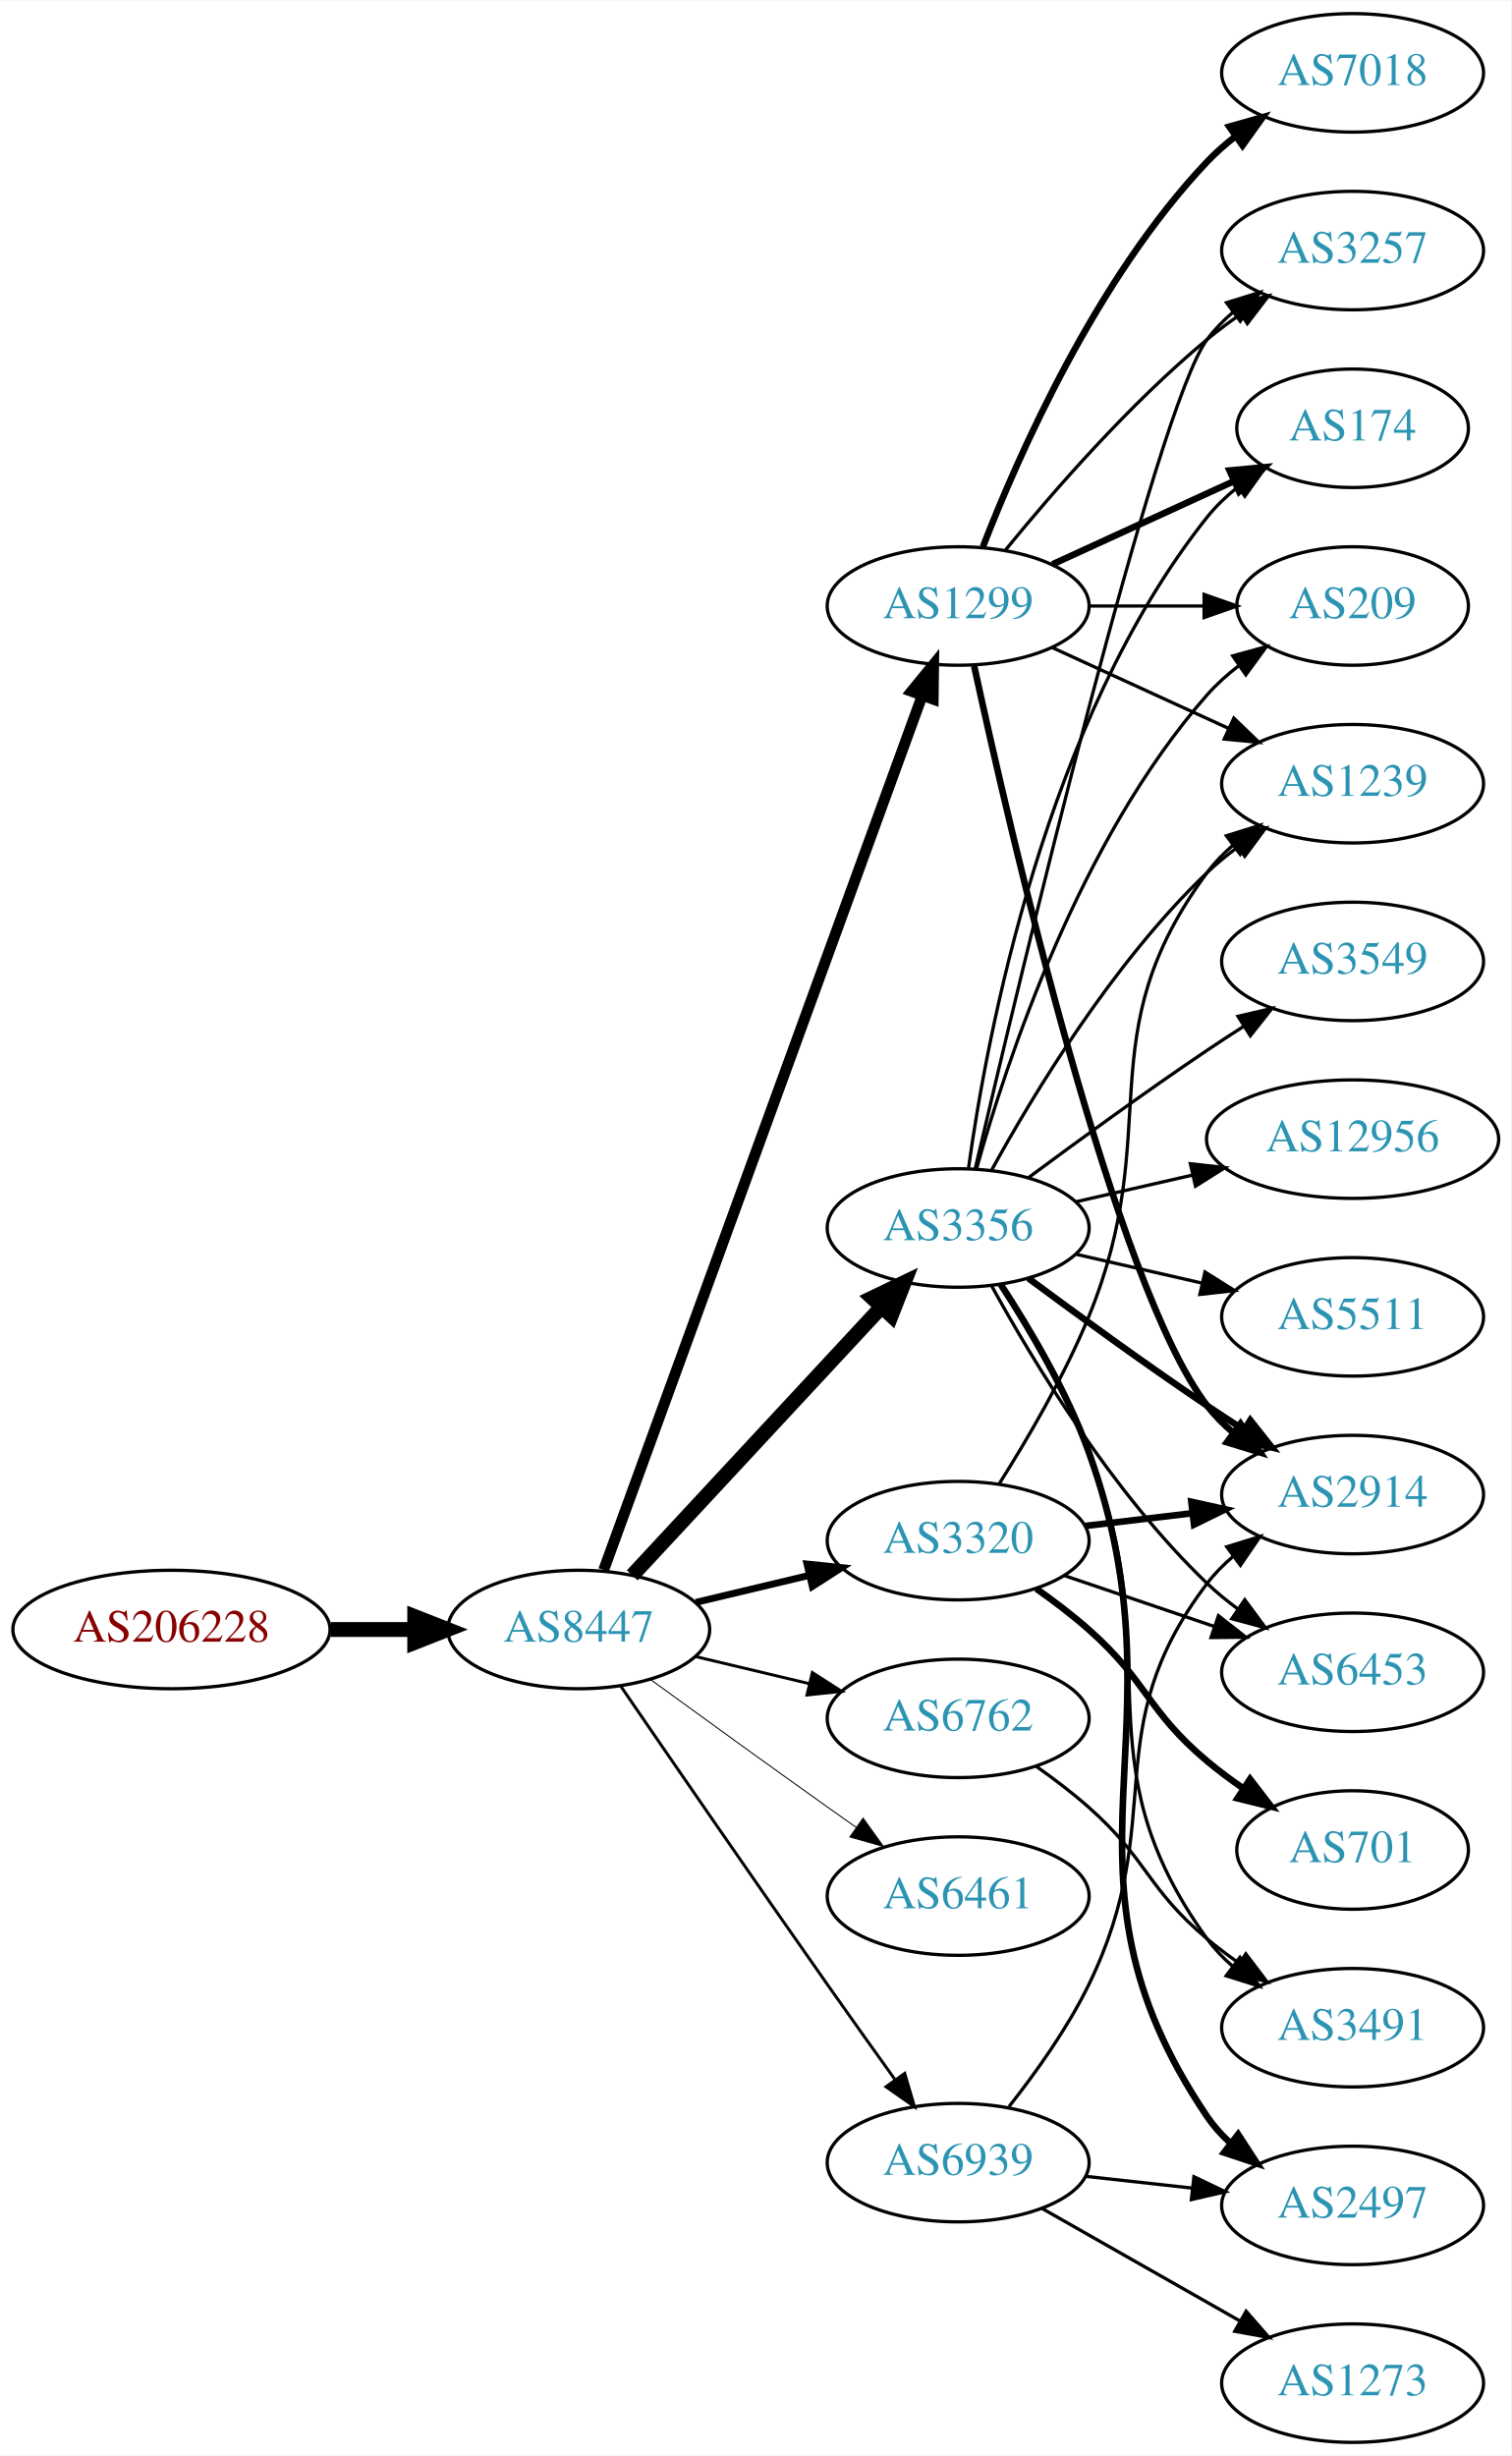
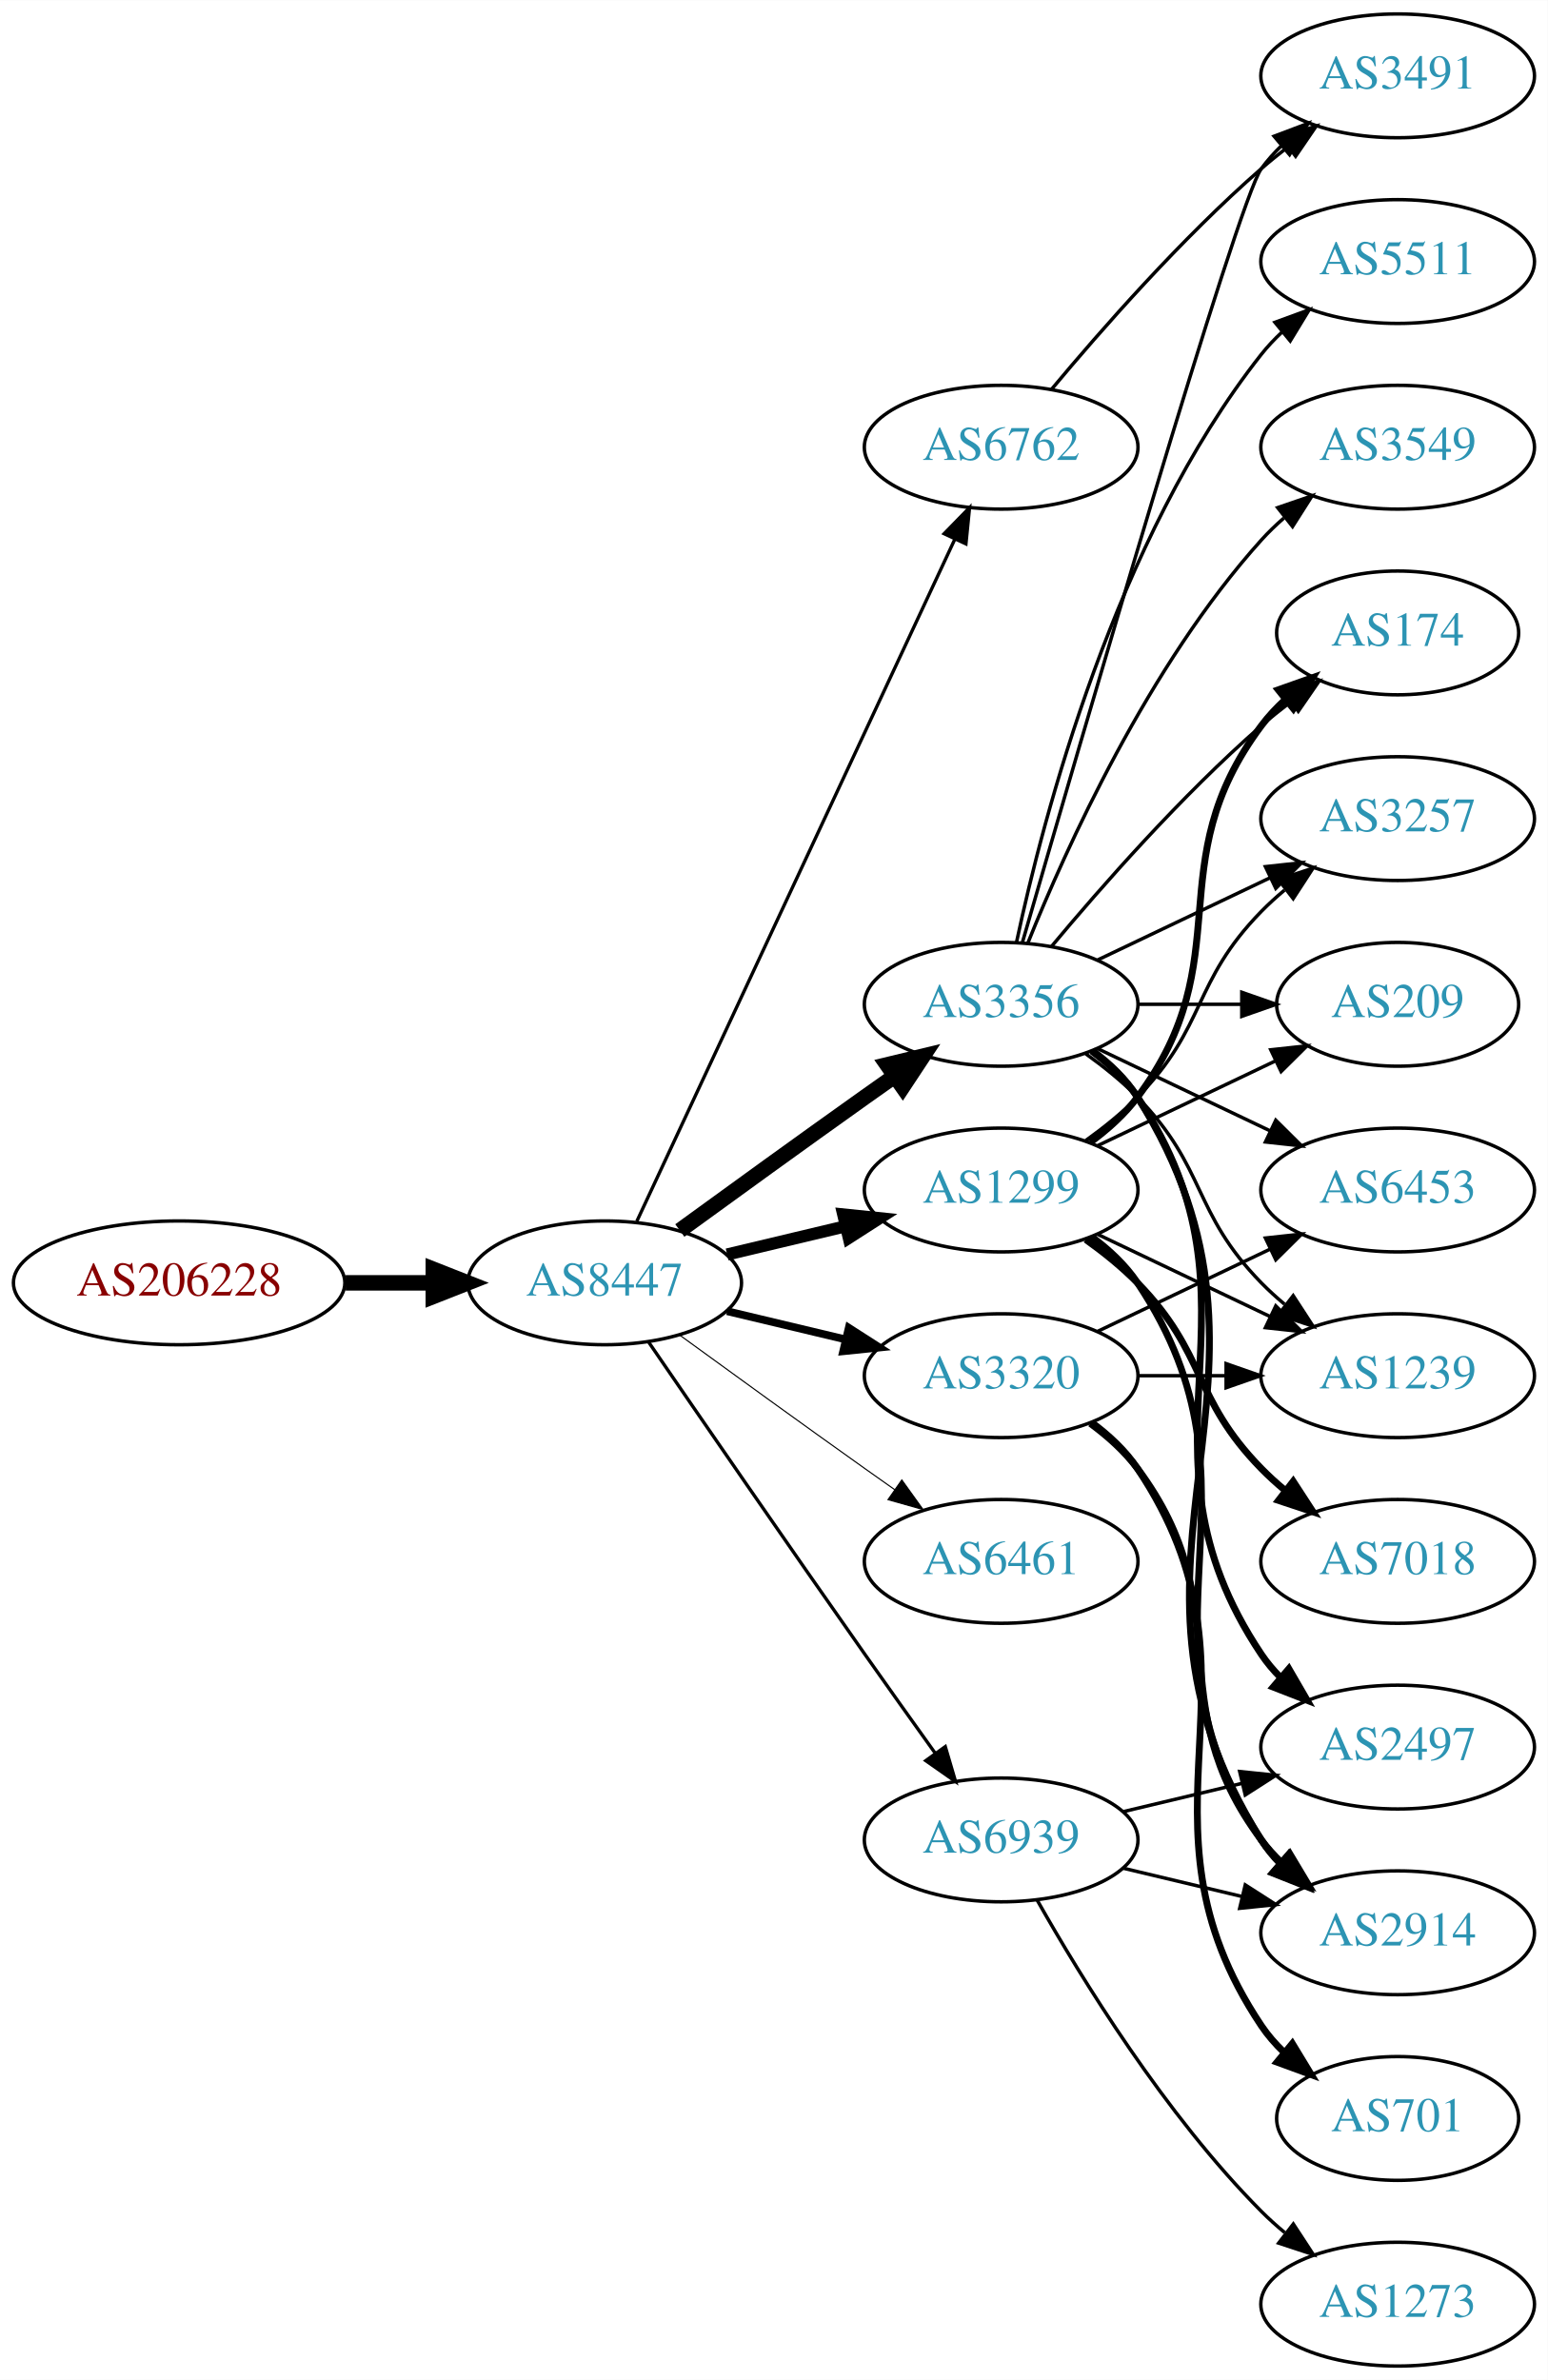
- <svg xmlns="http://www.w3.org/2000/svg" xmlns:xlink="http://www.w3.org/1999/xlink" width="459pt" height="746pt" viewBox="0.00 0.00 459.17 746.00">
-   <g id="graph0" class="graph" transform="scale(1 1) rotate(0) translate(4 742)">
-     <polygon fill="white" stroke="none" points="-4,4 -4,-742 455.17,-742 455.17,4 -4,4" />
+ <svg xmlns="http://www.w3.org/2000/svg" xmlns:xlink="http://www.w3.org/1999/xlink" width="450pt" height="692pt" viewBox="0.00 0.00 450.07 692.00">
+   <g id="graph0" class="graph" transform="scale(1 1) rotate(0) translate(4 688)">
+     <polygon fill="white" stroke="none" points="-4,4 -4,-688 446.07,-688 446.07,4 -4,4" />
    <g id="node1" class="node">
      <g id="a_node1">
        <a xlink:href="/asn/206228" xlink:title="AS206228 ~ Andritz AG [AT]">
-           <ellipse fill="#ffffff" stroke="black" cx="48.096" cy="-247" rx="48.192" ry="18" />
-           <text text-anchor="middle" x="48.096" y="-243.3" font-family="Times,serif" font-size="14.00" fill="#880000">AS206228</text>
+           <ellipse fill="#ffffff" stroke="black" cx="48.096" cy="-315" rx="48.192" ry="18" />
+           <text text-anchor="middle" x="48.096" y="-311.3" font-family="Times,serif" font-size="14.00" fill="#880000">AS206228</text>
        </a>
      </g>
    </g>
    <g id="node2" class="node">
      <g id="a_node2">
        <a xlink:href="/asn/8447" xlink:title="AS8447 ~ A1 Telekom Austria AG [AT]">
-           <ellipse fill="#ffffff" stroke="black" cx="171.838" cy="-247" rx="39.794" ry="18" />
-           <text text-anchor="middle" x="171.838" y="-243.3" font-family="Times,serif" font-size="14.00" fill="#2c94b3">AS8447</text>
+           <ellipse fill="#ffffff" stroke="black" cx="171.838" cy="-315" rx="39.794" ry="18" />
+           <text text-anchor="middle" x="171.838" y="-311.3" font-family="Times,serif" font-size="14.00" fill="#2c94b3">AS8447</text>
        </a>
      </g>
    </g>
    <g id="edge1" class="edge">
-       <path fill="none" stroke="black" stroke-width="4.5" d="M96.513,-247C104.867,-247 113.577,-247 121.969,-247" />
-       <polygon fill="black" stroke="black" stroke-width="4.5" points="122.004,-250.938 132.004,-247 122.004,-243.063 122.004,-250.938" />
+       <path fill="none" stroke="black" stroke-width="4.5" d="M96.513,-315C104.867,-315 113.577,-315 121.969,-315" />
+       <polygon fill="black" stroke="black" stroke-width="4.5" points="122.004,-318.938 132.004,-315 122.004,-311.063 122.004,-318.938" />
    </g>
    <g id="node3" class="node">
      <g id="a_node3">
-         <a xlink:href="/asn/1299" xlink:title="AS1299 ~ Telia Carrier [EU]">
-           <ellipse fill="#ffffff" stroke="black" cx="287.131" cy="-558" rx="39.794" ry="18" />
-           <text text-anchor="middle" x="287.131" y="-554.3" font-family="Times,serif" font-size="14.00" fill="#2c94b3">AS1299</text>
+         <a xlink:href="/asn/3356" xlink:title="AS3356 ~ Level 3 Parent, LLC [US]">
+           <ellipse fill="#ffffff" stroke="black" cx="287.131" cy="-396" rx="39.794" ry="18" />
+           <text text-anchor="middle" x="287.131" y="-392.3" font-family="Times,serif" font-size="14.00" fill="#2c94b3">AS3356</text>
        </a>
      </g>
    </g>
    <g id="edge2" class="edge">
-       <path fill="none" stroke="black" stroke-width="3.3" d="M179.419,-265.065C198.431,-317.256 253.522,-468.485 276.199,-530.736" />
-       <polygon fill="black" stroke="black" stroke-width="3.3" points="272.962,-532.075 279.673,-540.273 279.539,-529.679 272.962,-532.075" />
+       <path fill="none" stroke="black" stroke-width="4.5" d="M193.686,-330.222C208.62,-341.091 229.234,-356.025 247.484,-369 250.305,-371.005 253.248,-373.085 256.196,-375.159" />
+       <polygon fill="black" stroke="black" stroke-width="4.5" points="253.972,-378.409 264.421,-380.926 258.493,-371.961 253.972,-378.409" />
    </g>
    <g id="node4" class="node">
      <g id="a_node4">
-         <a xlink:href="/asn/3356" xlink:title="AS3356 ~ Level 3 Parent, LLC [US]">
-           <ellipse fill="#ffffff" stroke="black" cx="287.131" cy="-369" rx="39.794" ry="18" />
-           <text text-anchor="middle" x="287.131" y="-365.3" font-family="Times,serif" font-size="14.00" fill="#2c94b3">AS3356</text>
+         <a xlink:href="/asn/1299" xlink:title="AS1299 ~ Telia Carrier [EU]">
+           <ellipse fill="#ffffff" stroke="black" cx="287.131" cy="-342" rx="39.794" ry="18" />
+           <text text-anchor="middle" x="287.131" y="-338.3" font-family="Times,serif" font-size="14.00" fill="#2c94b3">AS1299</text>
        </a>
      </g>
    </g>
    <g id="edge3" class="edge">
-       <path fill="none" stroke="black" stroke-width="4.5" d="M188.117,-263.453C207.628,-284.464 241.536,-320.978 263.907,-345.068" />
-       <polygon fill="black" stroke="black" stroke-width="4.5" points="261.042,-347.769 270.732,-352.418 266.812,-342.41 261.042,-347.769" />
+       <path fill="none" stroke="black" stroke-width="3.536" d="M207.445,-323.248C218.316,-325.838 230.471,-328.735 241.913,-331.462" />
+       <polygon fill="black" stroke="black" stroke-width="3.536" points="241.197,-334.889 251.736,-333.803 242.819,-328.08 241.197,-334.889" />
    </g>
    <g id="node5" class="node">
      <g id="a_node5">
-         <a xlink:href="/asn/3320" xlink:title="AS3320 ~ DTAG [DE]">
-           <ellipse fill="#ffffff" stroke="black" cx="287.131" cy="-274" rx="39.794" ry="18" />
-           <text text-anchor="middle" x="287.131" y="-270.3" font-family="Times,serif" font-size="14.00" fill="#2c94b3">AS3320</text>
+         <a xlink:href="/asn/6762" xlink:title="AS6762 ~ TELECOM ITALIA SPARKLE S.p.A. [IT]">
+           <ellipse fill="#ffffff" stroke="black" cx="287.131" cy="-558" rx="39.794" ry="18" />
+           <text text-anchor="middle" x="287.131" y="-554.3" font-family="Times,serif" font-size="14.00" fill="#2c94b3">AS6762</text>
        </a>
      </g>
    </g>
    <g id="edge4" class="edge">
-       <path fill="none" stroke="black" stroke-width="2.1" d="M207.445,-255.248C218.316,-257.838 230.471,-260.735 241.913,-263.462" />
-       <polygon fill="black" stroke="black" stroke-width="2.1" points="241.197,-266.889 251.736,-265.803 242.819,-260.08 241.197,-266.889" />
+       <path fill="none" stroke="black" stroke-width="0.964" d="M181.169,-332.868C200.858,-375.101 250.358,-481.272 273.649,-531.227" />
+       <polygon fill="black" stroke="black" stroke-width="0.964" points="270.543,-532.849 277.941,-540.433 276.887,-529.891 270.543,-532.849" />
    </g>
    <g id="node6" class="node">
      <g id="a_node6">
-         <a xlink:href="/asn/6762" xlink:title="AS6762 ~ TELECOM ITALIA SPARKLE S.p.A. [IT]">
-           <ellipse fill="#ffffff" stroke="black" cx="287.131" cy="-220" rx="39.794" ry="18" />
-           <text text-anchor="middle" x="287.131" y="-216.3" font-family="Times,serif" font-size="14.00" fill="#2c94b3">AS6762</text>
+         <a xlink:href="/asn/3320" xlink:title="AS3320 ~ DTAG [DE]">
+           <ellipse fill="#ffffff" stroke="black" cx="287.131" cy="-288" rx="39.794" ry="18" />
+           <text text-anchor="middle" x="287.131" y="-284.3" font-family="Times,serif" font-size="14.00" fill="#2c94b3">AS3320</text>
        </a>
      </g>
    </g>
    <g id="edge5" class="edge">
-       <path fill="none" stroke="black" stroke-width="0.9" d="M207.445,-238.752C218.316,-236.162 230.471,-233.265 241.913,-230.538" />
-       <polygon fill="black" stroke="black" stroke-width="0.9" points="242.819,-233.92 251.736,-228.197 241.197,-227.111 242.819,-233.92" />
+       <path fill="none" stroke="black" stroke-width="2.25" d="M207.445,-306.752C218.316,-304.162 230.471,-301.265 241.913,-298.538" />
+       <polygon fill="black" stroke="black" stroke-width="2.25" points="242.819,-301.92 251.736,-296.197 241.197,-295.111 242.819,-301.92" />
    </g>
    <g id="node7" class="node">
      <g id="a_node7">
        <a xlink:href="/asn/6461" xlink:title="AS6461 ~ Zayo Bandwidth [US]">
-           <ellipse fill="#ffffff" stroke="black" cx="287.131" cy="-166" rx="39.794" ry="18" />
-           <text text-anchor="middle" x="287.131" y="-162.3" font-family="Times,serif" font-size="14.00" fill="#2c94b3">AS6461</text>
+           <ellipse fill="#ffffff" stroke="black" cx="287.131" cy="-234" rx="39.794" ry="18" />
+           <text text-anchor="middle" x="287.131" y="-230.3" font-family="Times,serif" font-size="14.00" fill="#2c94b3">AS6461</text>
        </a>
      </g>
    </g>
    <g id="edge6" class="edge">
-       <path fill="none" stroke="black" stroke-width="0.3" d="M193.686,-231.778C208.62,-220.909 229.234,-205.975 247.484,-193 250.305,-190.995 253.248,-188.915 256.196,-186.841" />
-       <polygon fill="black" stroke="black" stroke-width="0.3" points="258.242,-189.681 264.421,-181.074 254.223,-183.95 258.242,-189.681" />
+       <path fill="none" stroke="black" stroke-width="0.321" d="M193.686,-299.778C208.62,-288.909 229.234,-273.975 247.484,-261 250.305,-258.995 253.248,-256.915 256.196,-254.841" />
+       <polygon fill="black" stroke="black" stroke-width="0.321" points="258.242,-257.681 264.421,-249.074 254.223,-251.95 258.242,-257.681" />
    </g>
    <g id="node8" class="node">
      <g id="a_node8">
        <a xlink:href="/asn/6939" xlink:title="AS6939 ~ Hurricane Electric LLC [US]">
-           <ellipse fill="#ffffff" stroke="black" cx="287.131" cy="-85" rx="39.794" ry="18" />
-           <text text-anchor="middle" x="287.131" y="-81.3" font-family="Times,serif" font-size="14.00" fill="#2c94b3">AS6939</text>
+           <ellipse fill="#ffffff" stroke="black" cx="287.131" cy="-153" rx="39.794" ry="18" />
+           <text text-anchor="middle" x="287.131" y="-149.3" font-family="Times,serif" font-size="14.00" fill="#2c94b3">AS6939</text>
        </a>
      </g>
    </g>
    <g id="edge7" class="edge">
-       <path fill="none" stroke="black" stroke-width="0.9" d="M184.645,-229.731C199.288,-208.358 225.062,-170.88 247.484,-139 254.119,-129.567 261.469,-119.261 267.963,-110.205" />
-       <polygon fill="black" stroke="black" stroke-width="0.9" points="270.884,-112.138 273.875,-101.974 265.199,-108.054 270.884,-112.138" />
+       <path fill="none" stroke="black" stroke-width="0.964" d="M184.645,-297.731C199.288,-276.358 225.062,-238.88 247.484,-207 254.119,-197.567 261.469,-187.261 267.963,-178.205" />
+       <polygon fill="black" stroke="black" stroke-width="0.964" points="270.884,-180.138 273.875,-169.974 265.199,-176.054 270.884,-180.138" />
    </g>
    <g id="node9" class="node">
      <g id="a_node9">
-         <a xlink:href="/asn/3257" xlink:title="AS3257 ~ GTT [DE]">
-           <ellipse fill="#ffffff" stroke="black" cx="406.973" cy="-666" rx="39.794" ry="18" />
-           <text text-anchor="middle" x="406.973" y="-662.3" font-family="Times,serif" font-size="14.00" fill="#2c94b3">AS3257</text>
+         <a xlink:href="/asn/3549" xlink:title="AS3549 ~ Level 3 Parent, LLC [US]">
+           <ellipse fill="#ffffff" stroke="black" cx="402.424" cy="-558" rx="39.794" ry="18" />
+           <text text-anchor="middle" x="402.424" y="-554.3" font-family="Times,serif" font-size="14.00" fill="#2c94b3">AS3549</text>
        </a>
      </g>
    </g>
    <g id="edge8" class="edge">
-       <path fill="none" stroke="black" d="M301.55,-575.065C315.665,-592.375 339.079,-619.345 362.777,-639 365.994,-641.668 369.494,-644.27 373.065,-646.741" />
-       <polygon fill="black" stroke="black" points="371.143,-649.666 381.421,-652.236 374.988,-643.817 371.143,-649.666" />
+       <path fill="none" stroke="black" d="M294.879,-413.787C305.93,-441.243 329.983,-494.578 362.777,-531 364.78,-533.224 366.999,-535.363 369.331,-537.397" />
+       <polygon fill="black" stroke="black" points="367.529,-540.433 377.55,-543.873 371.862,-534.935 367.529,-540.433" />
    </g>
    <g id="node10" class="node">
      <g id="a_node10">
-         <a xlink:href="/asn/7018" xlink:title="AS7018 ~ AT&amp;T Services, Inc. [US]">
-           <ellipse fill="#ffffff" stroke="black" cx="406.973" cy="-720" rx="39.794" ry="18" />
-           <text text-anchor="middle" x="406.973" y="-716.3" font-family="Times,serif" font-size="14.00" fill="#2c94b3">AS7018</text>
+         <a xlink:href="/asn/2914" xlink:title="AS2914 ~ NTT America, Inc. [US]">
+           <ellipse fill="#ffffff" stroke="black" cx="402.424" cy="-126" rx="39.794" ry="18" />
+           <text text-anchor="middle" x="402.424" y="-122.3" font-family="Times,serif" font-size="14.00" fill="#2c94b3">AS2914</text>
        </a>
      </g>
    </g>
    <g id="edge9" class="edge">
-       <path fill="none" stroke="black" stroke-width="2" d="M294.654,-575.994C305.404,-603.728 329.062,-657.429 362.777,-693 365.363,-695.728 368.281,-698.294 371.349,-700.677" />
-       <polygon fill="black" stroke="black" stroke-width="2" points="369.503,-703.658 379.697,-706.543 373.527,-697.93 369.503,-703.658" />
+       <path fill="none" stroke="black" stroke-width="2" d="M313.657,-382.528C318.702,-378.777 323.457,-374.26 326.777,-369 378.727,-286.7 310.828,-235.3 362.777,-153 364.334,-150.534 366.205,-148.232 368.274,-146.095" />
+       <polygon fill="black" stroke="black" stroke-width="2" points="370.644,-148.673 375.898,-139.472 366.053,-143.389 370.644,-148.673" />
    </g>
    <g id="node11" class="node">
      <g id="a_node11">
        <a xlink:href="/asn/174" xlink:title="AS174 ~ Cogent Communications [US]">
-           <ellipse fill="#ffffff" stroke="black" cx="406.973" cy="-612" rx="35.194" ry="18" />
-           <text text-anchor="middle" x="406.973" y="-608.3" font-family="Times,serif" font-size="14.00" fill="#2c94b3">AS174</text>
+           <ellipse fill="#ffffff" stroke="black" cx="402.424" cy="-504" rx="35.194" ry="18" />
+           <text text-anchor="middle" x="402.424" y="-500.3" font-family="Times,serif" font-size="14.00" fill="#2c94b3">AS174</text>
        </a>
      </g>
    </g>
    <g id="edge10" class="edge">
-       <path fill="none" stroke="black" stroke-width="2" d="M315.76,-570.661C332.176,-578.183 353.158,-587.798 370.754,-595.861" />
-       <polygon fill="black" stroke="black" stroke-width="2" points="369.583,-599.174 380.132,-600.158 372.499,-592.811 369.583,-599.174" />
+       <path fill="none" stroke="black" d="M301.761,-412.817C316.044,-429.929 339.59,-456.745 362.777,-477 365.447,-479.332 368.32,-481.648 371.25,-483.886" />
+       <polygon fill="black" stroke="black" points="369.401,-486.87 379.542,-489.939 373.528,-481.216 369.401,-486.87" />
    </g>
    <g id="node12" class="node">
      <g id="a_node12">
-         <a xlink:href="/asn/2914" xlink:title="AS2914 ~ NTT America, Inc. [US]">
-           <ellipse fill="#ffffff" stroke="black" cx="406.973" cy="-288" rx="39.794" ry="18" />
-           <text text-anchor="middle" x="406.973" y="-284.3" font-family="Times,serif" font-size="14.00" fill="#2c94b3">AS2914</text>
+         <a xlink:href="/asn/3491" xlink:title="AS3491 ~ PCCW Global, Inc. [US]">
+           <ellipse fill="#ffffff" stroke="black" cx="402.424" cy="-666" rx="39.794" ry="18" />
+           <text text-anchor="middle" x="402.424" y="-662.3" font-family="Times,serif" font-size="14.00" fill="#2c94b3">AS3491</text>
        </a>
      </g>
    </g>
    <g id="edge11" class="edge">
-       <path fill="none" stroke="black" stroke-width="2" d="M291.992,-539.775C302.86,-489.729 334.747,-351.484 362.777,-315 365.067,-312.019 367.787,-309.284 370.732,-306.795" />
-       <polygon fill="black" stroke="black" stroke-width="2" points="372.926,-309.527 378.908,-300.782 368.778,-303.887 372.926,-309.527" />
+       <path fill="none" stroke="black" d="M293.267,-413.844C308.998,-468.346 355.876,-629.524 362.777,-639 364.494,-641.357 366.481,-643.581 368.631,-645.663" />
+       <polygon fill="black" stroke="black" points="366.494,-648.439 376.405,-652.183 370.992,-643.075 366.494,-648.439" />
    </g>
    <g id="node13" class="node">
      <g id="a_node13">
-         <a xlink:href="/asn/1239" xlink:title="AS1239 ~ Sprint [US]">
-           <ellipse fill="#ffffff" stroke="black" cx="406.973" cy="-504" rx="39.794" ry="18" />
-           <text text-anchor="middle" x="406.973" y="-500.3" font-family="Times,serif" font-size="14.00" fill="#2c94b3">AS1239</text>
+         <a xlink:href="/asn/3257" xlink:title="AS3257 ~ GTT [DE]">
+           <ellipse fill="#ffffff" stroke="black" cx="402.424" cy="-450" rx="39.794" ry="18" />
+           <text text-anchor="middle" x="402.424" y="-446.3" font-family="Times,serif" font-size="14.00" fill="#2c94b3">AS3257</text>
        </a>
      </g>
    </g>
    <g id="edge12" class="edge">
-       <path fill="none" stroke="black" d="M315.76,-545.339C331.717,-538.027 351.987,-528.739 369.27,-520.819" />
-       <polygon fill="black" stroke="black" points="370.885,-523.929 378.518,-516.581 367.969,-517.565 370.885,-523.929" />
+       <path fill="none" stroke="black" d="M315.267,-408.934C330.261,-416.081 349.082,-425.052 365.306,-432.785" />
+       <polygon fill="black" stroke="black" points="363.976,-436.028 374.509,-437.171 366.988,-429.709 363.976,-436.028" />
    </g>
    <g id="node14" class="node">
      <g id="a_node14">
-         <a xlink:href="/asn/209" xlink:title="AS209 ~ CenturyLink Communications, LLC [US]">
-           <ellipse fill="#ffffff" stroke="black" cx="406.973" cy="-558" rx="35.194" ry="18" />
-           <text text-anchor="middle" x="406.973" y="-554.3" font-family="Times,serif" font-size="14.00" fill="#2c94b3">AS209</text>
+         <a xlink:href="/asn/6453" xlink:title="AS6453 ~ TATA COMMUNICATIONS (AMERICA) INC [US]">
+           <ellipse fill="#ffffff" stroke="black" cx="402.424" cy="-342" rx="39.794" ry="18" />
+           <text text-anchor="middle" x="402.424" y="-338.3" font-family="Times,serif" font-size="14.00" fill="#2c94b3">AS6453</text>
        </a>
      </g>
    </g>
    <g id="edge13" class="edge">
-       <path fill="none" stroke="black" d="M327.044,-558C338.13,-558 350.29,-558 361.672,-558" />
-       <polygon fill="black" stroke="black" points="361.854,-561.5 371.854,-558 361.854,-554.5 361.854,-561.5" />
-     </g>
-     <g id="edge16" class="edge">
-       <path fill="none" stroke="black" d="M292.336,-387.133C305.705,-444.299 347.256,-618.194 362.777,-639 365.025,-642.013 367.717,-644.769 370.643,-647.272" />
-       <polygon fill="black" stroke="black" points="368.674,-650.169 378.795,-653.303 372.838,-644.542 368.674,-650.169" />
-     </g>
-     <g id="edge14" class="edge">
-       <path fill="none" stroke="black" d="M290.27,-387.17C295.77,-426.974 313.596,-523.233 362.777,-585 365.442,-588.347 368.642,-591.393 372.08,-594.132" />
-       <polygon fill="black" stroke="black" points="370.198,-597.087 380.394,-599.965 374.218,-591.357 370.198,-597.087" />
-     </g>
-     <g id="edge21" class="edge">
-       <path fill="none" stroke="black" stroke-width="2" d="M308.461,-353.723C323.324,-342.696 344.068,-327.593 362.777,-315 366.326,-312.611 370.077,-310.161 373.825,-307.758" />
-       <polygon fill="black" stroke="black" stroke-width="2" points="375.893,-310.591 382.474,-302.288 372.151,-304.675 375.893,-310.591" />
-     </g>
-     <g id="edge17" class="edge">
-       <path fill="none" stroke="black" d="M297.372,-386.713C309.918,-409.561 334.095,-449.611 362.777,-477 365.646,-479.739 368.834,-482.347 372.144,-484.785" />
-       <polygon fill="black" stroke="black" points="370.267,-487.742 380.503,-490.477 374.207,-481.956 370.267,-487.742" />
-     </g>
-     <g id="edge24" class="edge">
-       <path fill="none" stroke="black" d="M292.704,-386.946C301.61,-418.995 323.894,-486.842 362.777,-531 365.605,-534.211 368.906,-537.172 372.401,-539.864" />
-       <polygon fill="black" stroke="black" points="370.558,-542.845 380.776,-545.645 374.535,-537.084 370.558,-542.845" />
+       <path fill="none" stroke="black" d="M315.267,-383.066C330.261,-375.919 349.082,-366.948 365.306,-359.215" />
+       <polygon fill="black" stroke="black" points="366.988,-362.291 374.509,-354.829 363.976,-355.972 366.988,-362.291" />
    </g>
    <g id="node15" class="node">
      <g id="a_node15">
-         <a xlink:href="/asn/2497" xlink:title="AS2497 ~ Internet Initiative Japan Inc. [JP]">
-           <ellipse fill="#ffffff" stroke="black" cx="406.973" cy="-72" rx="39.794" ry="18" />
-           <text text-anchor="middle" x="406.973" y="-68.3" font-family="Times,serif" font-size="14.00" fill="#2c94b3">AS2497</text>
-         </a>
-       </g>
-     </g>
-     <g id="edge15" class="edge">
-       <path fill="none" stroke="black" stroke-width="2" d="M300.036,-351.902C308.737,-338.608 320.135,-319.391 326.777,-301 357.754,-215.23 311.719,-174.559 362.777,-99 364.709,-96.142 367.054,-93.528 369.642,-91.151" />
-       <polygon fill="black" stroke="black" stroke-width="2" points="372.194,-93.603 377.966,-84.718 367.913,-88.064 372.194,-93.603" />
+         <a xlink:href="/asn/1239" xlink:title="AS1239 ~ Sprint [US]">
+           <ellipse fill="#ffffff" stroke="black" cx="402.424" cy="-288" rx="39.794" ry="18" />
+           <text text-anchor="middle" x="402.424" y="-284.3" font-family="Times,serif" font-size="14.00" fill="#2c94b3">AS1239</text>
+         </a>
+       </g>
+     </g>
+     <g id="edge14" class="edge">
+       <path fill="none" stroke="black" d="M311.725,-381.611C316.981,-377.852 322.313,-373.563 326.777,-369 346.95,-348.383 342.605,-335.617 362.777,-315 364.87,-312.861 367.154,-310.782 369.53,-308.79" />
+       <polygon fill="black" stroke="black" points="372.049,-311.268 377.83,-302.389 367.774,-305.725 372.049,-311.268" />
    </g>
    <g id="node16" class="node">
      <g id="a_node16">
-         <a xlink:href="/asn/3491" xlink:title="AS3491 ~ PCCW Global, Inc. [US]">
-           <ellipse fill="#ffffff" stroke="black" cx="406.973" cy="-126" rx="39.794" ry="18" />
-           <text text-anchor="middle" x="406.973" y="-122.3" font-family="Times,serif" font-size="14.00" fill="#2c94b3">AS3491</text>
-         </a>
-       </g>
-     </g>
-     <g id="edge18" class="edge">
-       <path fill="none" stroke="black" d="M299.709,-351.778C308.24,-338.419 319.566,-319.175 326.777,-301 351.743,-238.076 323.148,-207.884 362.777,-153 364.978,-149.953 367.638,-147.173 370.545,-144.656" />
-       <polygon fill="black" stroke="black" points="372.74,-147.385 378.669,-138.604 368.559,-141.772 372.74,-147.385" />
+         <a xlink:href="/asn/2497" xlink:title="AS2497 ~ Internet Initiative Japan Inc. [JP]">
+           <ellipse fill="#ffffff" stroke="black" cx="402.424" cy="-180" rx="39.794" ry="18" />
+           <text text-anchor="middle" x="402.424" y="-176.3" font-family="Times,serif" font-size="14.00" fill="#2c94b3">AS2497</text>
+         </a>
+       </g>
+     </g>
+     <g id="edge15" class="edge">
+       <path fill="none" stroke="black" stroke-width="2" d="M313.45,-382.393C318.506,-378.649 323.318,-374.169 326.777,-369 367.802,-307.706 321.753,-268.294 362.777,-207 364.399,-204.577 366.318,-202.305 368.42,-200.19" />
+       <polygon fill="black" stroke="black" stroke-width="2" points="370.787,-202.771 376.105,-193.607 366.233,-197.454 370.787,-202.771" />
    </g>
    <g id="node17" class="node">
      <g id="a_node17">
-         <a xlink:href="/asn/6453" xlink:title="AS6453 ~ TATA COMMUNICATIONS (AMERICA) INC [US]">
-           <ellipse fill="#ffffff" stroke="black" cx="406.973" cy="-234" rx="39.794" ry="18" />
-           <text text-anchor="middle" x="406.973" y="-230.3" font-family="Times,serif" font-size="14.00" fill="#2c94b3">AS6453</text>
-         </a>
-       </g>
-     </g>
-     <g id="edge19" class="edge">
-       <path fill="none" stroke="black" d="M297.372,-351.287C309.918,-328.439 334.095,-288.389 362.777,-261 365.646,-258.261 368.834,-255.653 372.144,-253.215" />
-       <polygon fill="black" stroke="black" points="374.207,-256.044 380.503,-247.523 370.267,-250.258 374.207,-256.044" />
+         <a xlink:href="/asn/5511" xlink:title="AS5511 ~ Orange S.A. [FR]">
+           <ellipse fill="#ffffff" stroke="black" cx="402.424" cy="-612" rx="39.794" ry="18" />
+           <text text-anchor="middle" x="402.424" y="-608.3" font-family="Times,serif" font-size="14.00" fill="#2c94b3">AS5511</text>
+         </a>
+       </g>
+     </g>
+     <g id="edge16" class="edge">
+       <path fill="none" stroke="black" d="M291.621,-414.16C299.252,-450.03 320.244,-531.155 362.777,-585 364.585,-587.288 366.638,-589.462 368.832,-591.51" />
+       <polygon fill="black" stroke="black" points="366.743,-594.323 376.692,-597.966 371.186,-588.914 366.743,-594.323" />
    </g>
    <g id="node18" class="node">
      <g id="a_node18">
-         <a xlink:href="/asn/3549" xlink:title="AS3549 ~ Level 3 Parent, LLC [US]">
-           <ellipse fill="#ffffff" stroke="black" cx="406.973" cy="-450" rx="39.794" ry="18" />
-           <text text-anchor="middle" x="406.973" y="-446.3" font-family="Times,serif" font-size="14.00" fill="#2c94b3">AS3549</text>
-         </a>
-       </g>
+         <a xlink:href="/asn/209" xlink:title="AS209 ~ CenturyLink Communications, LLC [US]">
+           <ellipse fill="#ffffff" stroke="black" cx="402.424" cy="-396" rx="35.194" ry="18" />
+           <text text-anchor="middle" x="402.424" y="-392.3" font-family="Times,serif" font-size="14.00" fill="#2c94b3">AS209</text>
+         </a>
+       </g>
+     </g>
+     <g id="edge17" class="edge">
+       <path fill="none" stroke="black" d="M326.803,-396C336.508,-396 346.999,-396 356.962,-396" />
+       <polygon fill="black" stroke="black" points="357.098,-399.5 367.098,-396 357.098,-392.5 357.098,-399.5" />
+     </g>
+     <g id="edge22" class="edge">
+       <path fill="none" stroke="black" stroke-width="2" d="M313.45,-328.393C318.506,-324.649 323.318,-320.169 326.777,-315 367.802,-253.706 321.753,-214.294 362.777,-153 364.399,-150.577 366.318,-148.305 368.42,-146.19" />
+       <polygon fill="black" stroke="black" stroke-width="2" points="370.787,-148.771 376.105,-139.607 366.233,-143.454 370.787,-148.771" />
+     </g>
+     <g id="edge23" class="edge">
+       <path fill="none" stroke="black" stroke-width="2" d="M313.062,-355.882C318.138,-359.611 323.056,-364.016 326.777,-369 357.049,-409.542 332.506,-436.458 362.777,-477 364.785,-479.689 367.141,-482.209 369.682,-484.546" />
+       <polygon fill="black" stroke="black" stroke-width="2" points="367.711,-487.452 377.698,-490.989 372.097,-481.996 367.711,-487.452" />
+     </g>
+     <g id="edge24" class="edge">
+       <path fill="none" stroke="black" d="M311.725,-356.389C316.981,-360.148 322.313,-364.437 326.777,-369 346.95,-389.617 342.605,-402.383 362.777,-423 364.87,-425.139 367.154,-427.218 369.53,-429.21" />
+       <polygon fill="black" stroke="black" points="367.774,-432.275 377.83,-435.611 372.049,-426.732 367.774,-432.275" />
+     </g>
+     <g id="edge25" class="edge">
+       <path fill="none" stroke="black" d="M315.267,-329.066C330.261,-321.919 349.082,-312.948 365.306,-305.215" />
+       <polygon fill="black" stroke="black" points="366.988,-308.291 374.509,-300.829 363.976,-301.972 366.988,-308.291" />
+     </g>
+     <g id="edge27" class="edge">
+       <path fill="none" stroke="black" d="M315.267,-354.934C330.699,-362.29 350.185,-371.577 366.72,-379.459" />
+       <polygon fill="black" stroke="black" points="365.529,-382.768 376.062,-383.911 368.54,-376.449 365.529,-382.768" />
+     </g>
+     <g id="node20" class="node">
+       <g id="a_node20">
+         <a xlink:href="/asn/7018" xlink:title="AS7018 ~ AT&amp;T Services, Inc. [US]">
+           <ellipse fill="#ffffff" stroke="black" cx="402.424" cy="-234" rx="39.794" ry="18" />
+           <text text-anchor="middle" x="402.424" y="-230.3" font-family="Times,serif" font-size="14.00" fill="#2c94b3">AS7018</text>
+         </a>
+       </g>
+     </g>
+     <g id="edge26" class="edge">
+       <path fill="none" stroke="black" stroke-width="2" d="M311.725,-327.611C316.981,-323.852 322.313,-319.563 326.777,-315 346.95,-294.383 342.605,-281.617 362.777,-261 364.87,-258.861 367.154,-256.782 369.53,-254.79" />
+       <polygon fill="black" stroke="black" stroke-width="2" points="372.049,-257.268 377.83,-248.389 367.774,-251.725 372.049,-257.268" />
+     </g>
+     <g id="edge28" class="edge">
+       <path fill="none" stroke="black" d="M301.761,-574.817C316.044,-591.929 339.59,-618.745 362.777,-639 365.243,-641.154 367.882,-643.294 370.579,-645.372" />
+       <polygon fill="black" stroke="black" points="368.604,-648.264 378.733,-651.37 372.752,-642.625 368.604,-648.264" />
+     </g>
+     <g id="edge18" class="edge">
+       <path fill="none" stroke="black" stroke-width="2" d="M313.062,-274.118C318.138,-270.389 323.056,-265.984 326.777,-261 357.049,-220.458 332.506,-193.542 362.777,-153 364.522,-150.664 366.529,-148.455 368.693,-146.383" />
+       <polygon fill="black" stroke="black" stroke-width="2" points="371.052,-148.973 376.493,-139.882 366.57,-143.595 371.052,-148.973" />
+     </g>
+     <g id="edge21" class="edge">
+       <path fill="none" stroke="black" d="M315.267,-300.934C330.261,-308.081 349.082,-317.052 365.306,-324.785" />
+       <polygon fill="black" stroke="black" points="363.976,-328.028 374.509,-329.171 366.988,-321.709 363.976,-328.028" />
    </g>
    <g id="edge20" class="edge">
-       <path fill="none" stroke="black" d="M308.461,-384.277C323.324,-395.304 344.068,-410.407 362.777,-423 366.326,-425.389 370.077,-427.839 373.825,-430.242" />
-       <polygon fill="black" stroke="black" points="372.151,-433.325 382.474,-435.712 375.893,-427.409 372.151,-433.325" />
+       <path fill="none" stroke="black" d="M326.803,-288C335.006,-288 343.77,-288 352.302,-288" />
+       <polygon fill="black" stroke="black" points="352.541,-291.5 362.541,-288 352.541,-284.5 352.541,-291.5" />
    </g>
    <g id="node19" class="node">
      <g id="a_node19">
-         <a xlink:href="/asn/12956" xlink:title="AS12956 ~ TELXIUS [ES]">
-           <ellipse fill="#ffffff" stroke="black" cx="406.973" cy="-396" rx="44.393" ry="18" />
-           <text text-anchor="middle" x="406.973" y="-392.3" font-family="Times,serif" font-size="14.00" fill="#2c94b3">AS12956</text>
-         </a>
-       </g>
-     </g>
-     <g id="edge22" class="edge">
-       <path fill="none" stroke="black" d="M322.85,-376.955C333.989,-379.507 346.524,-382.379 358.417,-385.104" />
-       <polygon fill="black" stroke="black" points="357.682,-388.526 368.211,-387.348 359.246,-381.703 357.682,-388.526" />
-     </g>
-     <g id="node20" class="node">
-       <g id="a_node20">
-         <a xlink:href="/asn/5511" xlink:title="AS5511 ~ Orange S.A. [FR]">
-           <ellipse fill="#ffffff" stroke="black" cx="406.973" cy="-342" rx="39.794" ry="18" />
-           <text text-anchor="middle" x="406.973" y="-338.3" font-family="Times,serif" font-size="14.00" fill="#2c94b3">AS5511</text>
-         </a>
-       </g>
-     </g>
-     <g id="edge23" class="edge">
-       <path fill="none" stroke="black" d="M322.85,-361.045C334.85,-358.296 348.471,-355.175 361.164,-352.267" />
-       <polygon fill="black" stroke="black" points="362.129,-355.636 371.095,-349.991 360.566,-348.813 362.129,-355.636" />
-     </g>
-     <g id="edge25" class="edge">
-       <path fill="none" stroke="black" stroke-width="2" d="M325.741,-278.468C336.052,-279.693 347.369,-281.038 358.17,-282.321" />
-       <polygon fill="black" stroke="black" stroke-width="2" points="357.973,-285.822 368.316,-283.526 358.799,-278.871 357.973,-285.822" />
-     </g>
-     <g id="edge26" class="edge">
-       <path fill="none" stroke="black" d="M299.595,-291.268C308.065,-304.651 319.367,-323.905 326.777,-342 350.311,-399.464 325.874,-427.059 362.777,-477 365.011,-480.023 367.694,-482.786 370.615,-485.293" />
-       <polygon fill="black" stroke="black" points="368.64,-488.186 378.758,-491.331 372.81,-482.563 368.64,-488.186" />
-     </g>
-     <g id="edge28" class="edge">
-       <path fill="none" stroke="black" d="M319.401,-263.386C333.385,-258.639 350.055,-252.981 365.017,-247.902" />
-       <polygon fill="black" stroke="black" points="366.213,-251.192 374.557,-244.664 363.963,-244.564 366.213,-251.192" />
+         <a xlink:href="/asn/701" xlink:title="AS701 ~ UUNET [US]">
+           <ellipse fill="#ffffff" stroke="black" cx="402.424" cy="-72" rx="35.194" ry="18" />
+           <text text-anchor="middle" x="402.424" y="-68.3" font-family="Times,serif" font-size="14.00" fill="#2c94b3">AS701</text>
+         </a>
+       </g>
+     </g>
+     <g id="edge19" class="edge">
+       <path fill="none" stroke="black" stroke-width="2" d="M313.45,-274.393C318.506,-270.649 323.318,-266.169 326.777,-261 367.802,-199.706 321.753,-160.294 362.777,-99 364.644,-96.211 366.904,-93.623 369.383,-91.243" />
+       <polygon fill="black" stroke="black" stroke-width="2" points="371.801,-93.786 377.306,-84.734 367.358,-88.378 371.801,-93.786" />
+     </g>
+     <g id="edge29" class="edge">
+       <path fill="none" stroke="black" d="M322.738,-144.752C333.609,-142.162 345.764,-139.265 357.206,-136.538" />
+       <polygon fill="black" stroke="black" points="358.112,-139.92 367.029,-134.197 356.49,-133.111 358.112,-139.92" />
+     </g>
+     <g id="edge31" class="edge">
+       <path fill="none" stroke="black" d="M322.738,-161.248C333.609,-163.838 345.764,-166.735 357.206,-169.462" />
+       <polygon fill="black" stroke="black" points="356.49,-172.889 367.029,-171.803 358.112,-166.08 356.49,-172.889" />
    </g>
    <g id="node21" class="node">
      <g id="a_node21">
-         <a xlink:href="/asn/701" xlink:title="AS701 ~ UUNET [US]">
-           <ellipse fill="#ffffff" stroke="black" cx="406.973" cy="-180" rx="35.194" ry="18" />
-           <text text-anchor="middle" x="406.973" y="-176.3" font-family="Times,serif" font-size="14.00" fill="#2c94b3">AS701</text>
-         </a>
-       </g>
-     </g>
-     <g id="edge27" class="edge">
-       <path fill="none" stroke="black" stroke-width="2" d="M310.858,-259.411C316.258,-255.6 321.872,-251.337 326.777,-247 344.697,-231.159 344.458,-222.377 362.777,-207 366.224,-204.107 370.006,-201.298 373.855,-198.653" />
-       <polygon fill="black" stroke="black" stroke-width="2" points="375.818,-201.552 382.282,-193.158 371.994,-195.688 375.818,-201.552" />
-     </g>
-     <g id="edge29" class="edge">
-       <path fill="none" stroke="black" d="M310.858,-205.411C316.258,-201.6 321.872,-197.337 326.777,-193 344.697,-177.159 344.458,-168.377 362.777,-153 365.815,-150.45 369.114,-147.965 372.489,-145.601" />
-       <polygon fill="black" stroke="black" points="374.532,-148.446 380.932,-140.002 370.664,-142.612 374.532,-148.446" />
+         <a xlink:href="/asn/1273" xlink:title="AS1273 ~ Vodafone Group PLC [EU]">
+           <ellipse fill="#ffffff" stroke="black" cx="402.424" cy="-18" rx="39.794" ry="18" />
+           <text text-anchor="middle" x="402.424" y="-14.3" font-family="Times,serif" font-size="14.00" fill="#2c94b3">AS1273</text>
+         </a>
+       </g>
    </g>
    <g id="edge30" class="edge">
-       <path fill="none" stroke="black" d="M302.6,-102.054C310.643,-112.239 320.305,-125.739 326.777,-139 351.574,-189.805 328.584,-215.979 362.777,-261 365.051,-263.993 367.76,-266.737 370.697,-269.231" />
-       <polygon fill="black" stroke="black" points="368.738,-272.135 378.864,-275.251 372.891,-266.5 368.738,-272.135" />
-     </g>
-     <g id="edge31" class="edge">
-       <path fill="none" stroke="black" d="M325.741,-80.851C336.052,-79.713 347.369,-78.465 358.17,-77.273" />
-       <polygon fill="black" stroke="black" points="358.761,-80.73 368.316,-76.154 357.993,-73.772 358.761,-80.73" />
-     </g>
-     <g id="node22" class="node">
-       <g id="a_node22">
-         <a xlink:href="/asn/1273" xlink:title="AS1273 ~ Vodafone Group PLC [EU]">
-           <ellipse fill="#ffffff" stroke="black" cx="406.973" cy="-18" rx="39.794" ry="18" />
-           <text text-anchor="middle" x="406.973" y="-14.3" font-family="Times,serif" font-size="14.00" fill="#2c94b3">AS1273</text>
-         </a>
-       </g>
-     </g>
-     <g id="edge32" class="edge">
-       <path fill="none" stroke="black" d="M312.548,-71.118C330.008,-61.191 353.708,-47.716 372.869,-36.822" />
-       <polygon fill="black" stroke="black" points="374.624,-39.85 381.588,-31.865 371.165,-33.765 374.624,-39.85" />
+       <path fill="none" stroke="black" d="M297.591,-135.51C310.373,-112.904 334.805,-73.114 362.777,-45 364.888,-42.879 367.184,-40.812 369.57,-38.829" />
+       <polygon fill="black" stroke="black" points="372.085,-41.31 377.885,-32.444 367.822,-35.758 372.085,-41.31" />
    </g>
  </g>
</svg>
